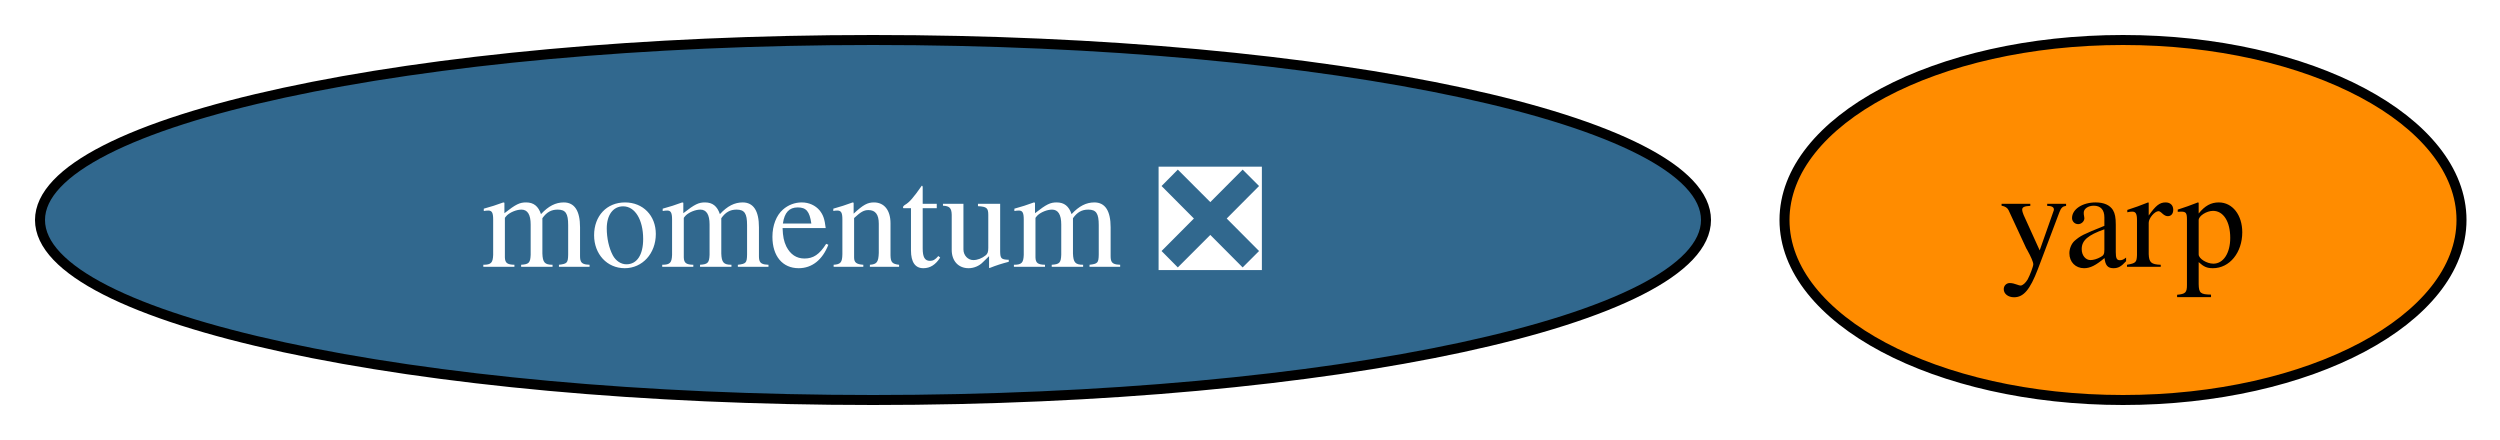
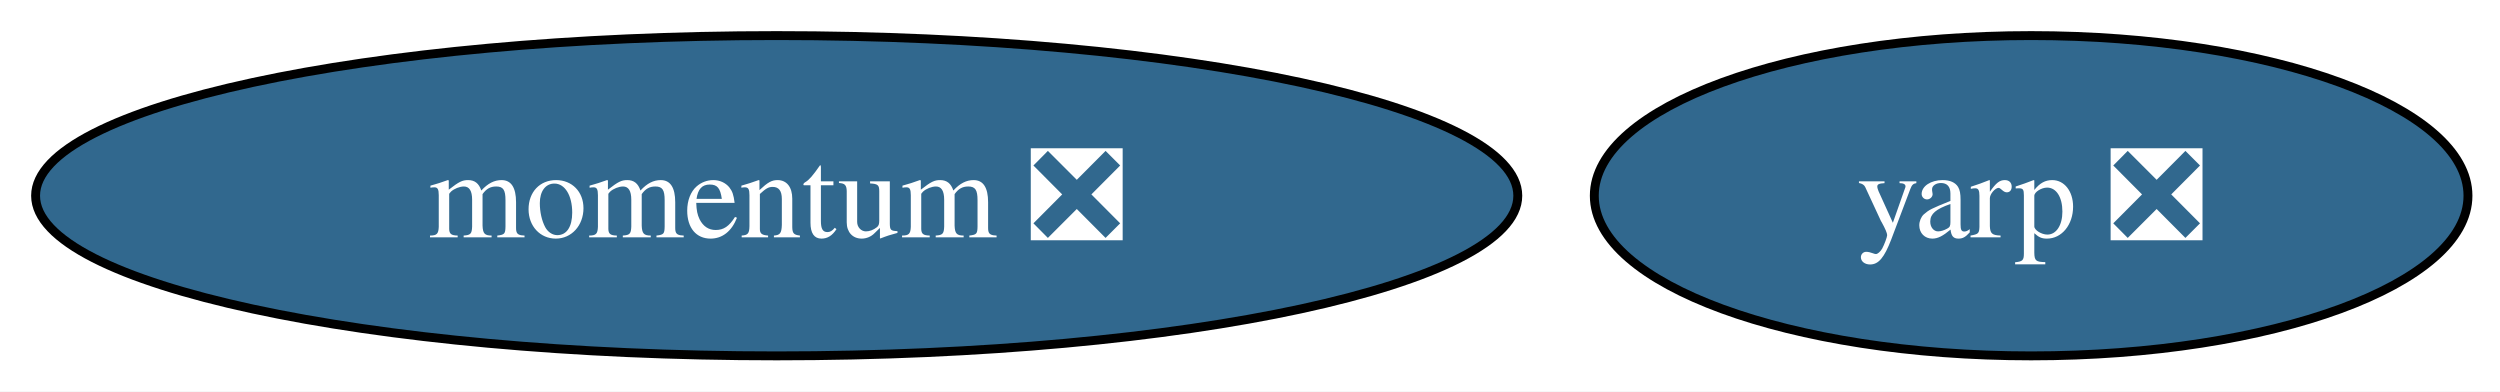
- <svg xmlns="http://www.w3.org/2000/svg" xmlns:xlink="http://www.w3.org/1999/xlink" width="250pt" height="44pt" viewBox="0.00 0.00 250.00 44.00">
+ <svg xmlns="http://www.w3.org/2000/svg" xmlns:xlink="http://www.w3.org/1999/xlink" width="281pt" height="44pt" viewBox="0.00 0.00 281.00 44.00">
  <g id="graph0" class="graph" transform="scale(1 1) rotate(0) translate(4 40)">
-     <polygon fill="white" stroke="none" points="-4,4 -4,-40 246.15,-40 246.15,4 -4,4" />
+     <polygon fill="white" stroke="none" points="-4,4 -4,-40 277.4,-40 277.4,4 -4,4" />
    <g id="node1" class="node">
      <g id="a_node1">
-         <a xlink:href="https://github.com/conda-forge/yarp-feedstock" xlink:title="yarp">
-           <ellipse fill="#ff8c00" stroke="black" cx="208.3" cy="-18" rx="33.85" ry="18" />
-           <text xml:space="preserve" text-anchor="middle" x="208.3" y="-13.32" font-family="Times,serif" font-size="14.00">yarp</text>
+         <a xlink:href="https://github.com/conda-forge/yarp-feedstock/pull/104" xlink:title="yarp ❎">
+           <ellipse fill="#31688e" stroke="black" cx="224.3" cy="-18" rx="49.1" ry="18" />
+           <text xml:space="preserve" text-anchor="middle" x="224.3" y="-13.32" font-family="Times,serif" font-size="14.00" fill="white">yarp ❎</text>
        </a>
      </g>
    </g>
    <g id="node2" class="node">
      <g id="a_node2">
        <a xlink:href="https://github.com/conda-forge/momentum-feedstock/pull/307" xlink:title="momentum ❎">
          <ellipse fill="#31688e" stroke="black" cx="83.3" cy="-18" rx="83.3" ry="18" />
          <text xml:space="preserve" text-anchor="middle" x="83.3" y="-13.32" font-family="Times,serif" font-size="14.00" fill="white">momentum ❎</text>
        </a>
      </g>
    </g>
  </g>
</svg>
